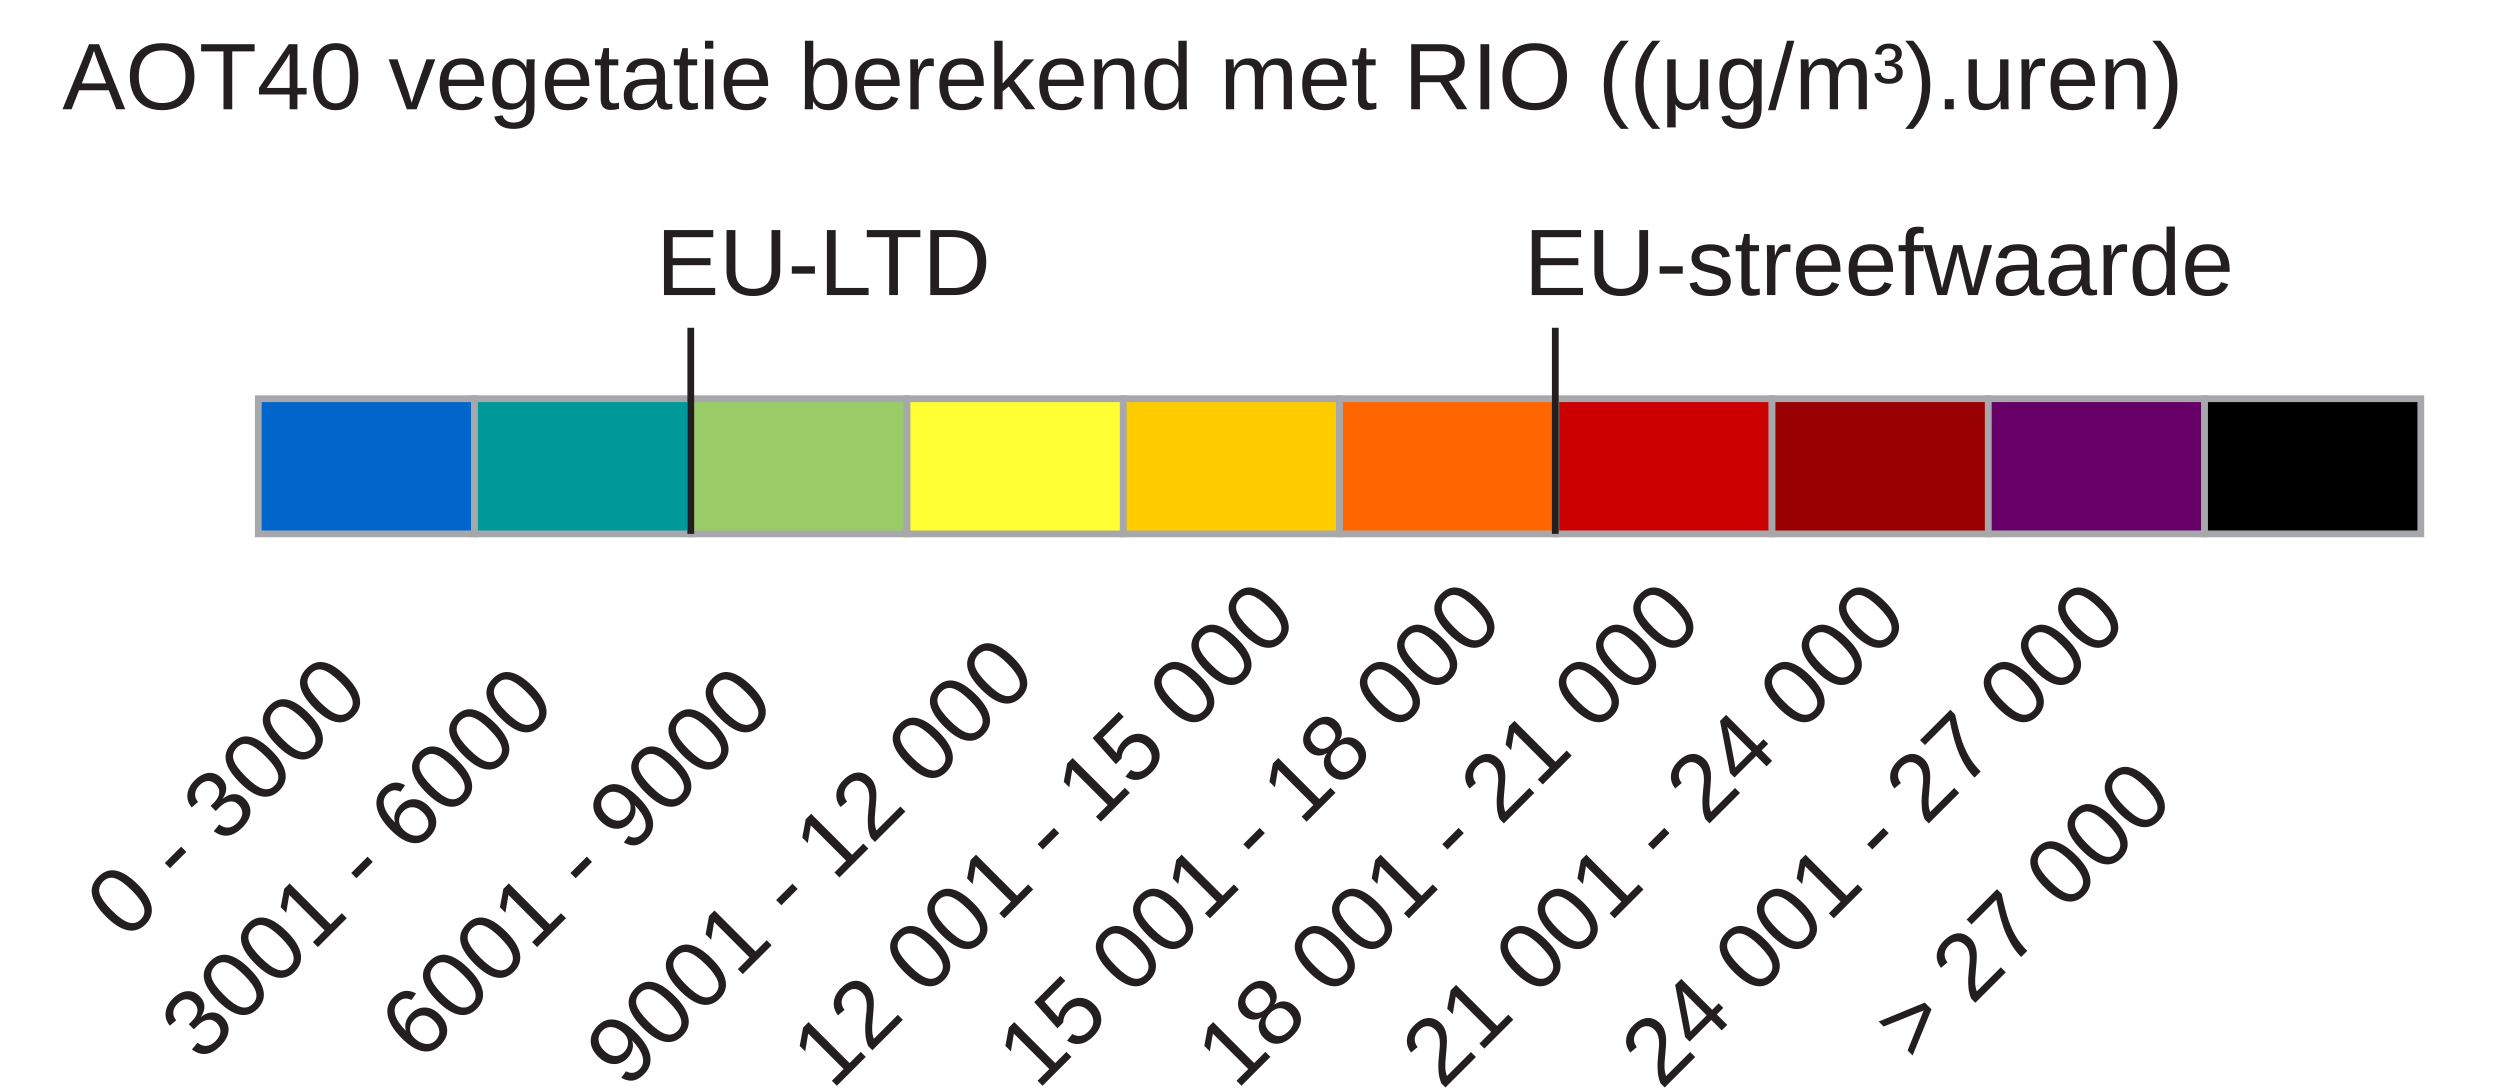
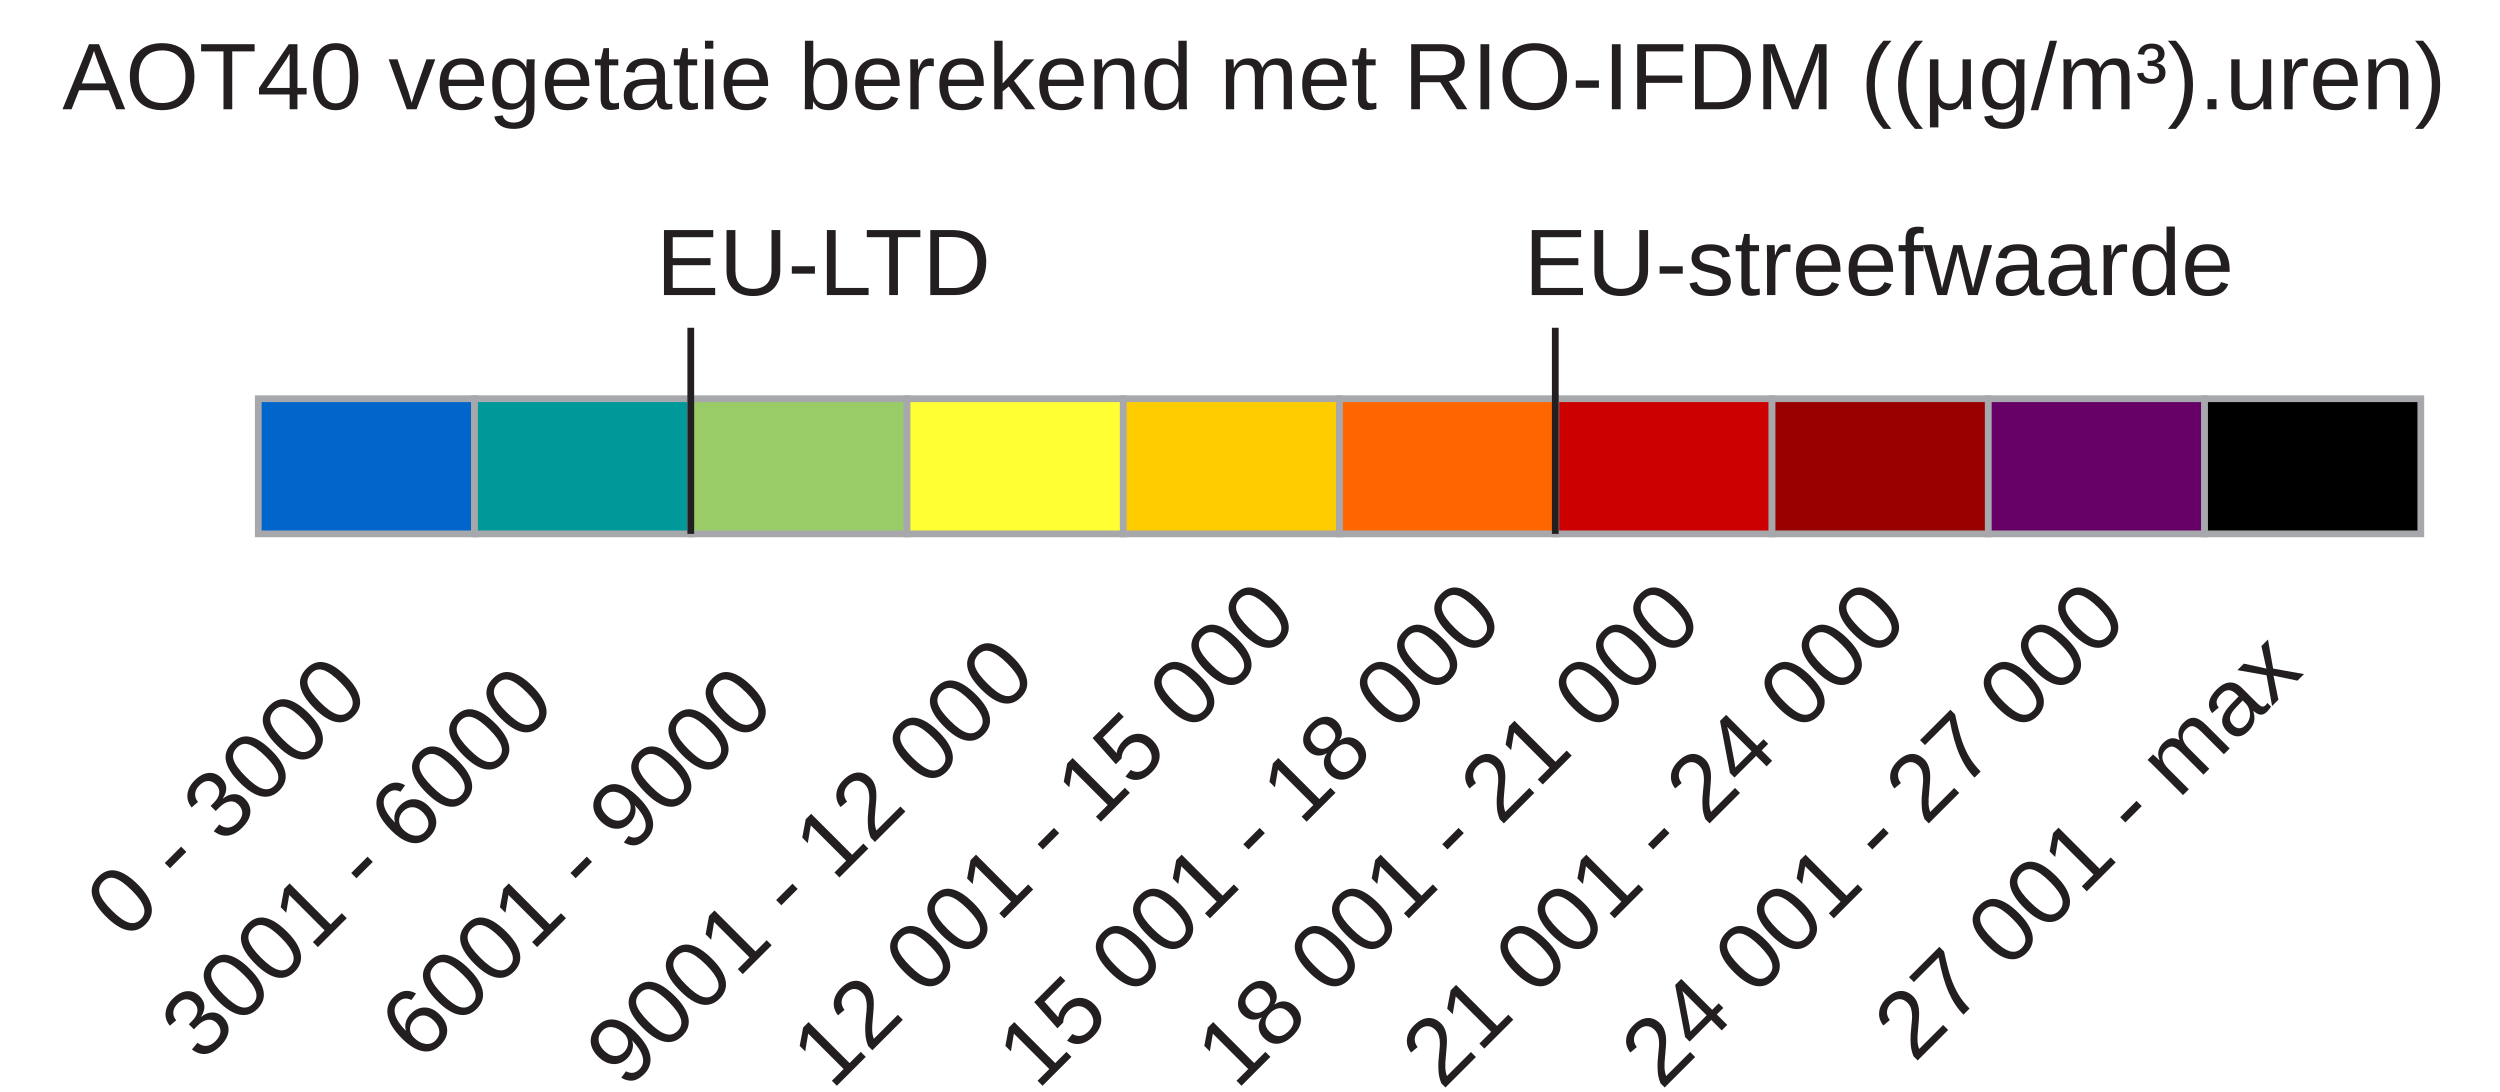
<svg xmlns="http://www.w3.org/2000/svg" version="1.1" id="Layer_1" x="0px" y="0px" width="366.5px" height="160px" viewBox="0 0 366.5 161.5" enable-background="new 0 0 366.5 155.5" xml:space="preserve">
  <rect x="36.5" y="59" fill="#0066CC" stroke="#A6A8AB" stroke-miterlimit="10" width="32" height="20" />
  <rect x="68.5" y="59" fill="#009999" stroke="#A6A8AB" stroke-miterlimit="10" width="32" height="20" />
  <rect x="100.5" y="59" fill="#99CC66" stroke="#A6A8AB" stroke-miterlimit="10" width="32" height="20" />
  <rect x="132.5" y="59" fill="#FFFF33" stroke="#A6A8AB" stroke-miterlimit="10" width="32" height="20" />
  <rect x="164.5" y="59" fill="#FFCC00" stroke="#A6A8AB" stroke-miterlimit="10" width="32" height="20" />
  <rect x="196.5" y="59" fill="#FF6600" stroke="#A6A8AB" stroke-miterlimit="10" width="32" height="20" />
  <rect x="228.5" y="59" fill="#CC0000" stroke="#A6A8AB" stroke-miterlimit="10" width="32" height="20" />
  <rect x="260.5" y="59" fill="#990000" stroke="#A6A8AB" stroke-miterlimit="10" width="32" height="20" />
  <rect x="292.5" y="59" fill="#660066" stroke="#A6A8AB" stroke-miterlimit="10" width="32" height="20" />
  <rect x="324.5" y="59" fill="#000000" stroke="#A6A8AB" stroke-miterlimit="10" width="32" height="20" />
-   <text transform="matrix(1 0 0 1 7.5 16.1665)" fill="#231F20" font-family="Arial" font-size="14">AOT40 vegetatie berekend met RIO ((μg/m³).uren)</text>
+   <text transform="matrix(1 0 0 1 7.5 16.1665)" fill="#231F20" font-family="Arial" font-size="14">AOT40 vegetatie berekend met RIO-IFDM ((μg/m³).uren)</text>
  <line fill="none" stroke="#231F20" stroke-miterlimit="10" x1="100.5" y1="48.5" x2="100.5" y2="79" />
  <text transform="matrix(1 0 0 1 95.375 43.6665)" fill="#231F20" font-family="Arial" font-size="14">EU-LTD</text>
  <line fill="none" stroke="#231F20" stroke-miterlimit="10" x1="228.425" y1="48.5" x2="228.425" y2="79" />
  <text transform="matrix(1 0 0 1 223.79 43.6665)" fill="#231F20" font-family="Arial" font-size="14">EU-streefwaarde</text>
  <text transform="matrix(0.7071 -0.7071 0.7071 0.7071 16.9805 139.416)" fill="#231F20" font-family="Arial" font-size="14">0 - 3000</text>
  <text transform="matrix(0.7071 -0.7071 0.7071 0.7071 28.0527 157.416)" fill="#231F20" font-family="Arial" font-size="14">3001 - 6000</text>
  <text transform="matrix(0.7071 -0.7071 0.7071 0.7071 60.4902 157.416)" fill="#231F20" font-family="Arial" font-size="14">6001 - 9000</text>
  <text transform="matrix(0.7071 -0.7071 0.7071 0.7071 90.9277 161.416)" fill="#231F20" font-family="Arial" font-size="14">9001 - 12 000</text>
  <text transform="matrix(0.7071 -0.7071 0.7071 0.7071 121.3662 161.416)" fill="#231F20" font-family="Arial" font-size="14">12 001 - 15 000</text>
  <text transform="matrix(0.7071 -0.7071 0.7071 0.7071 151.8027 161.416)" fill="#231F20" font-family="Arial" font-size="14">15 001 - 18 000</text>
  <text transform="matrix(0.7071 -0.7071 0.7071 0.7071 181.2402 161.416)" fill="#231F20" font-family="Arial" font-size="14">18 001 - 21 000</text>
  <text transform="matrix(0.7071 -0.7071 0.7071 0.7071 211.6777 161.416)" fill="#231F20" font-family="Arial" font-size="14">21 001 - 24 000</text>
  <text transform="matrix(0.7071 -0.7071 0.7071 0.7071 244.1152 161.416)" fill="#231F20" font-family="Arial" font-size="14">24 001 - 27 000</text>
-   <text transform="matrix(0.7071 -0.7071 0.7071 0.7071 281.5527 157.416)" fill="#231F20" font-family="Arial" font-size="14">&gt; 27 000</text>
+   <text transform="matrix(0.7071 -0.7071 0.7071 0.7071 281.5527 157.416)" fill="#231F20" font-family="Arial" font-size="14">27 001 - max</text>
</svg>
